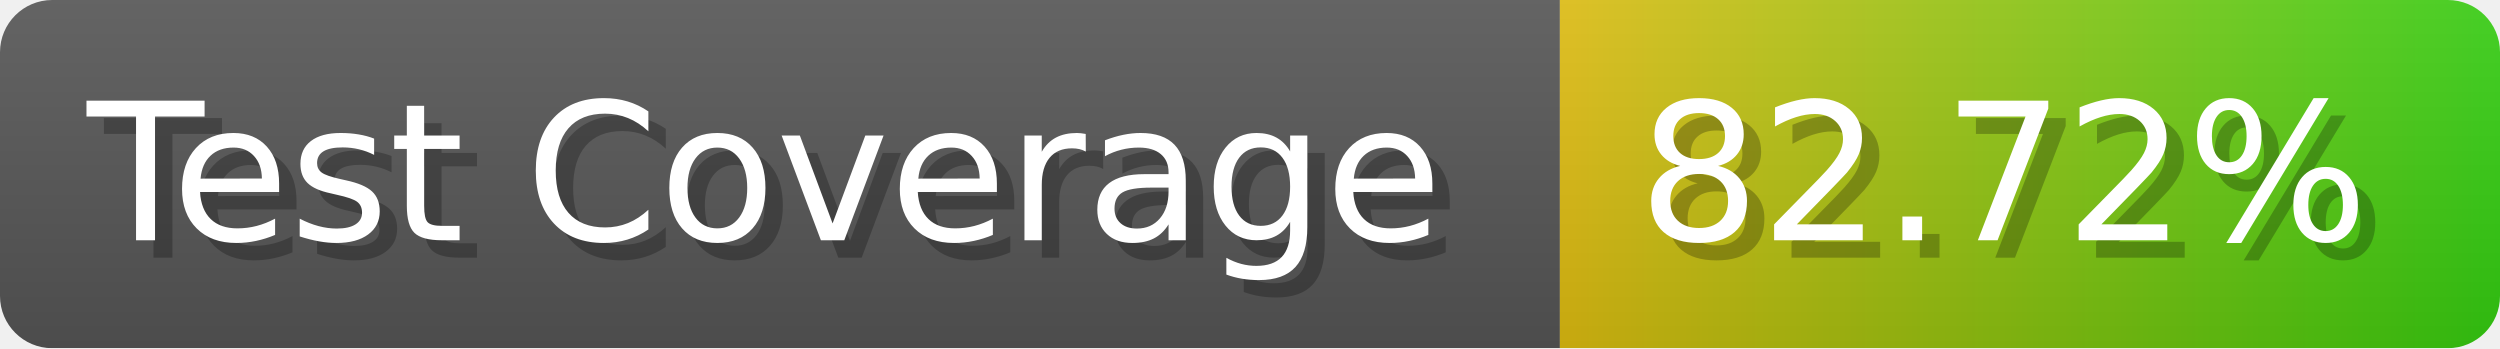
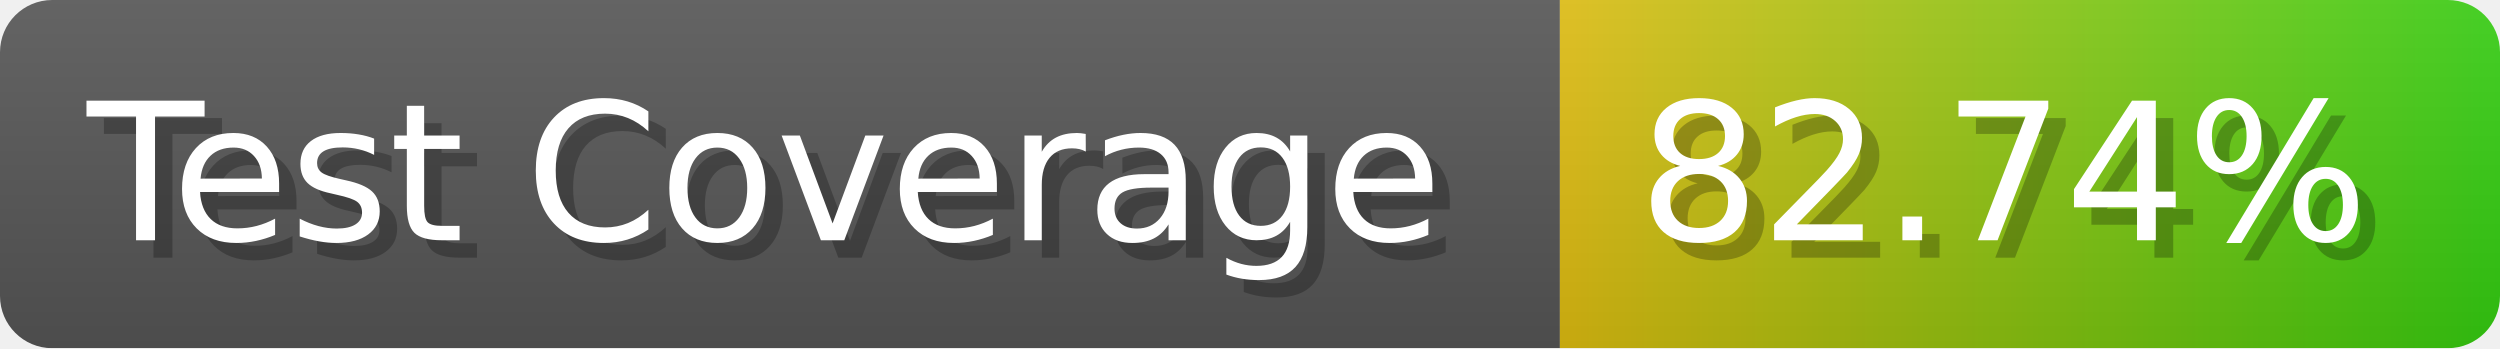
- <svg xmlns="http://www.w3.org/2000/svg" width="143.6" height="20" viewBox="0 0 1436 200" role="img" aria-label="Test Coverage: 82.72%">
+ <svg xmlns="http://www.w3.org/2000/svg" width="143.6" height="20" viewBox="0 0 1436 200" role="img" aria-label="Test Coverage: 82.74%">
  <linearGradient id="a" x2="0" y2="100%">
    <stop offset="0" stop-opacity=".1" stop-color="#EEE" />
    <stop offset="1" stop-opacity=".1" />
  </linearGradient>
  <mask id="m">
    <rect width="1436" height="200" rx="30" fill="#FFF" />
  </mask>
  <g mask="url(#m)">
    <rect width="896" height="200" fill="#555" />
    <rect width="540" height="200" fill="url(#x)" x="896" />
    <rect width="1436" height="200" fill="url(#a)" />
  </g>
  <g aria-hidden="true" fill="#fff" text-anchor="start" font-family="Verdana,DejaVu Sans,sans-serif" font-size="110">
    <text x="60" y="148" textLength="796" fill="#000" opacity="0.25">Test Coverage</text>
    <text x="50" y="138" textLength="796">Test Coverage</text>
-     <text x="951" y="148" textLength="440" fill="#000" opacity="0.25">82.72%</text>
-     <text x="941" y="138" textLength="440">82.72%</text>
+     <text x="951" y="148" textLength="440" fill="#000" opacity="0.25">82.74%</text>
+     <text x="941" y="138" textLength="440">82.74%</text>
  </g>
  <linearGradient id="x" x1="0%" y1="0%" x2="100%" y2="0%">
    <stop offset="0%" style="stop-color:#DB1" />
    <stop offset="100%" style="stop-color:#3C1" />
  </linearGradient>
</svg>
